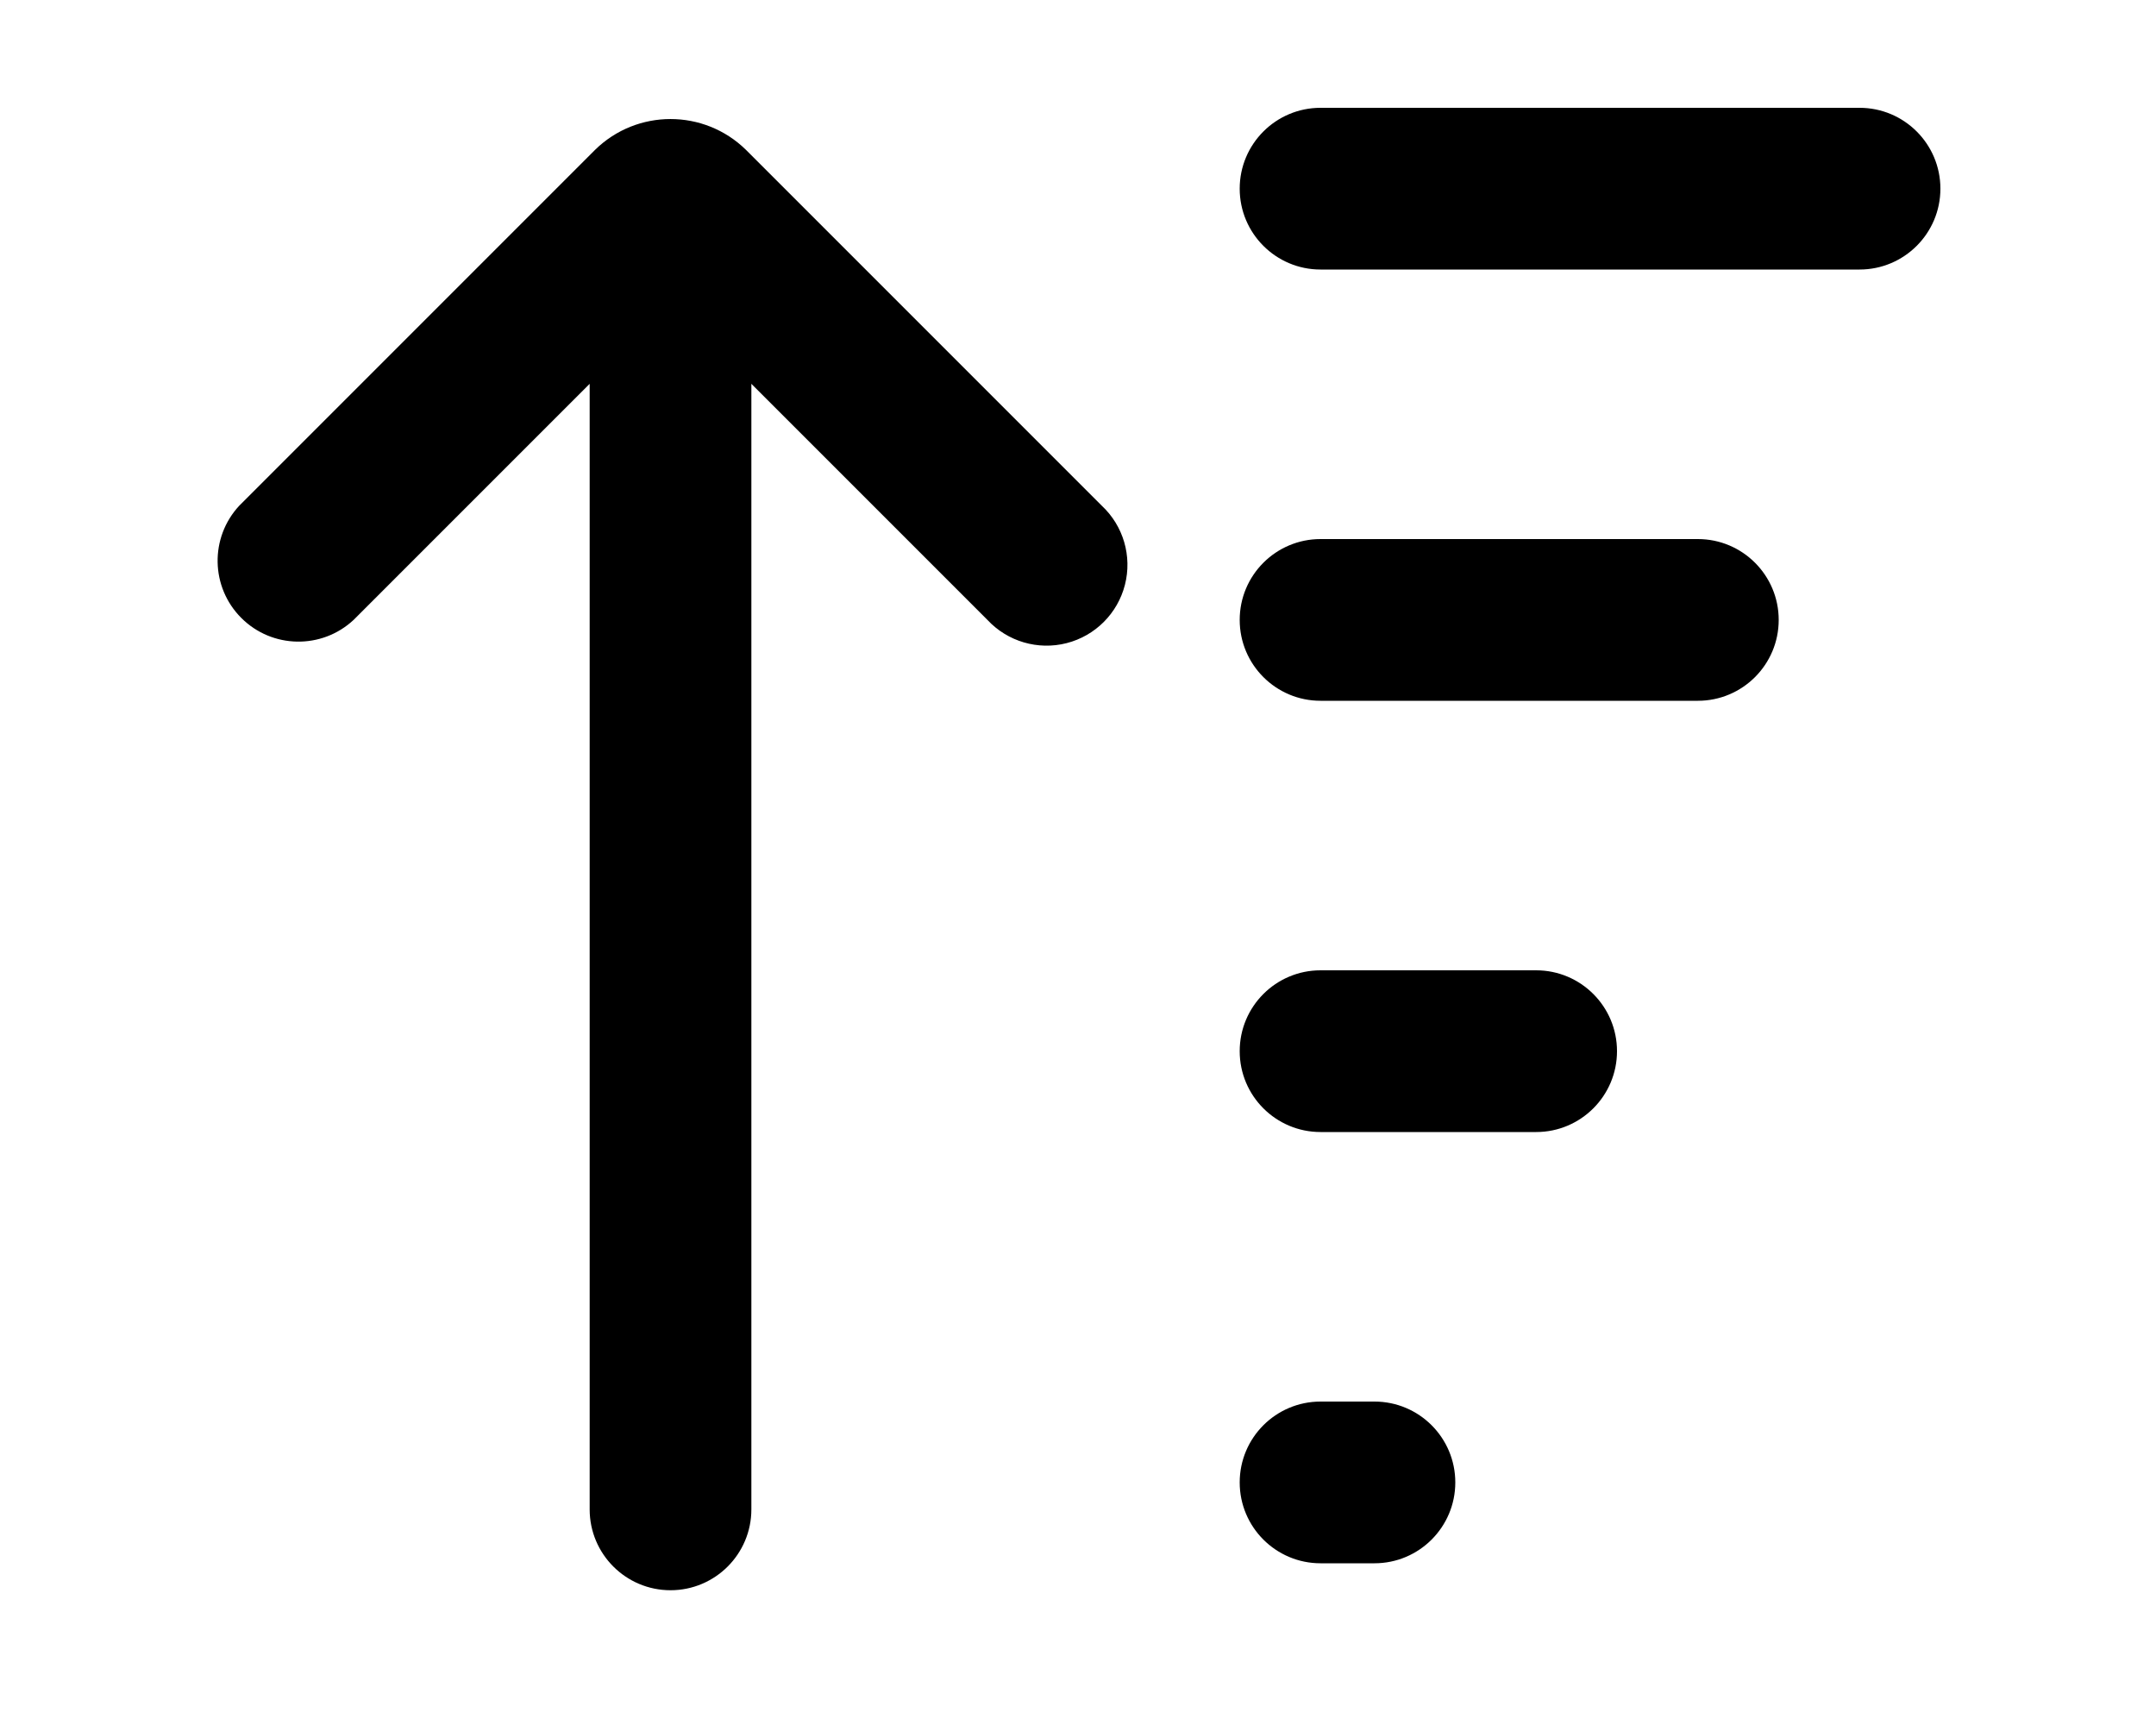
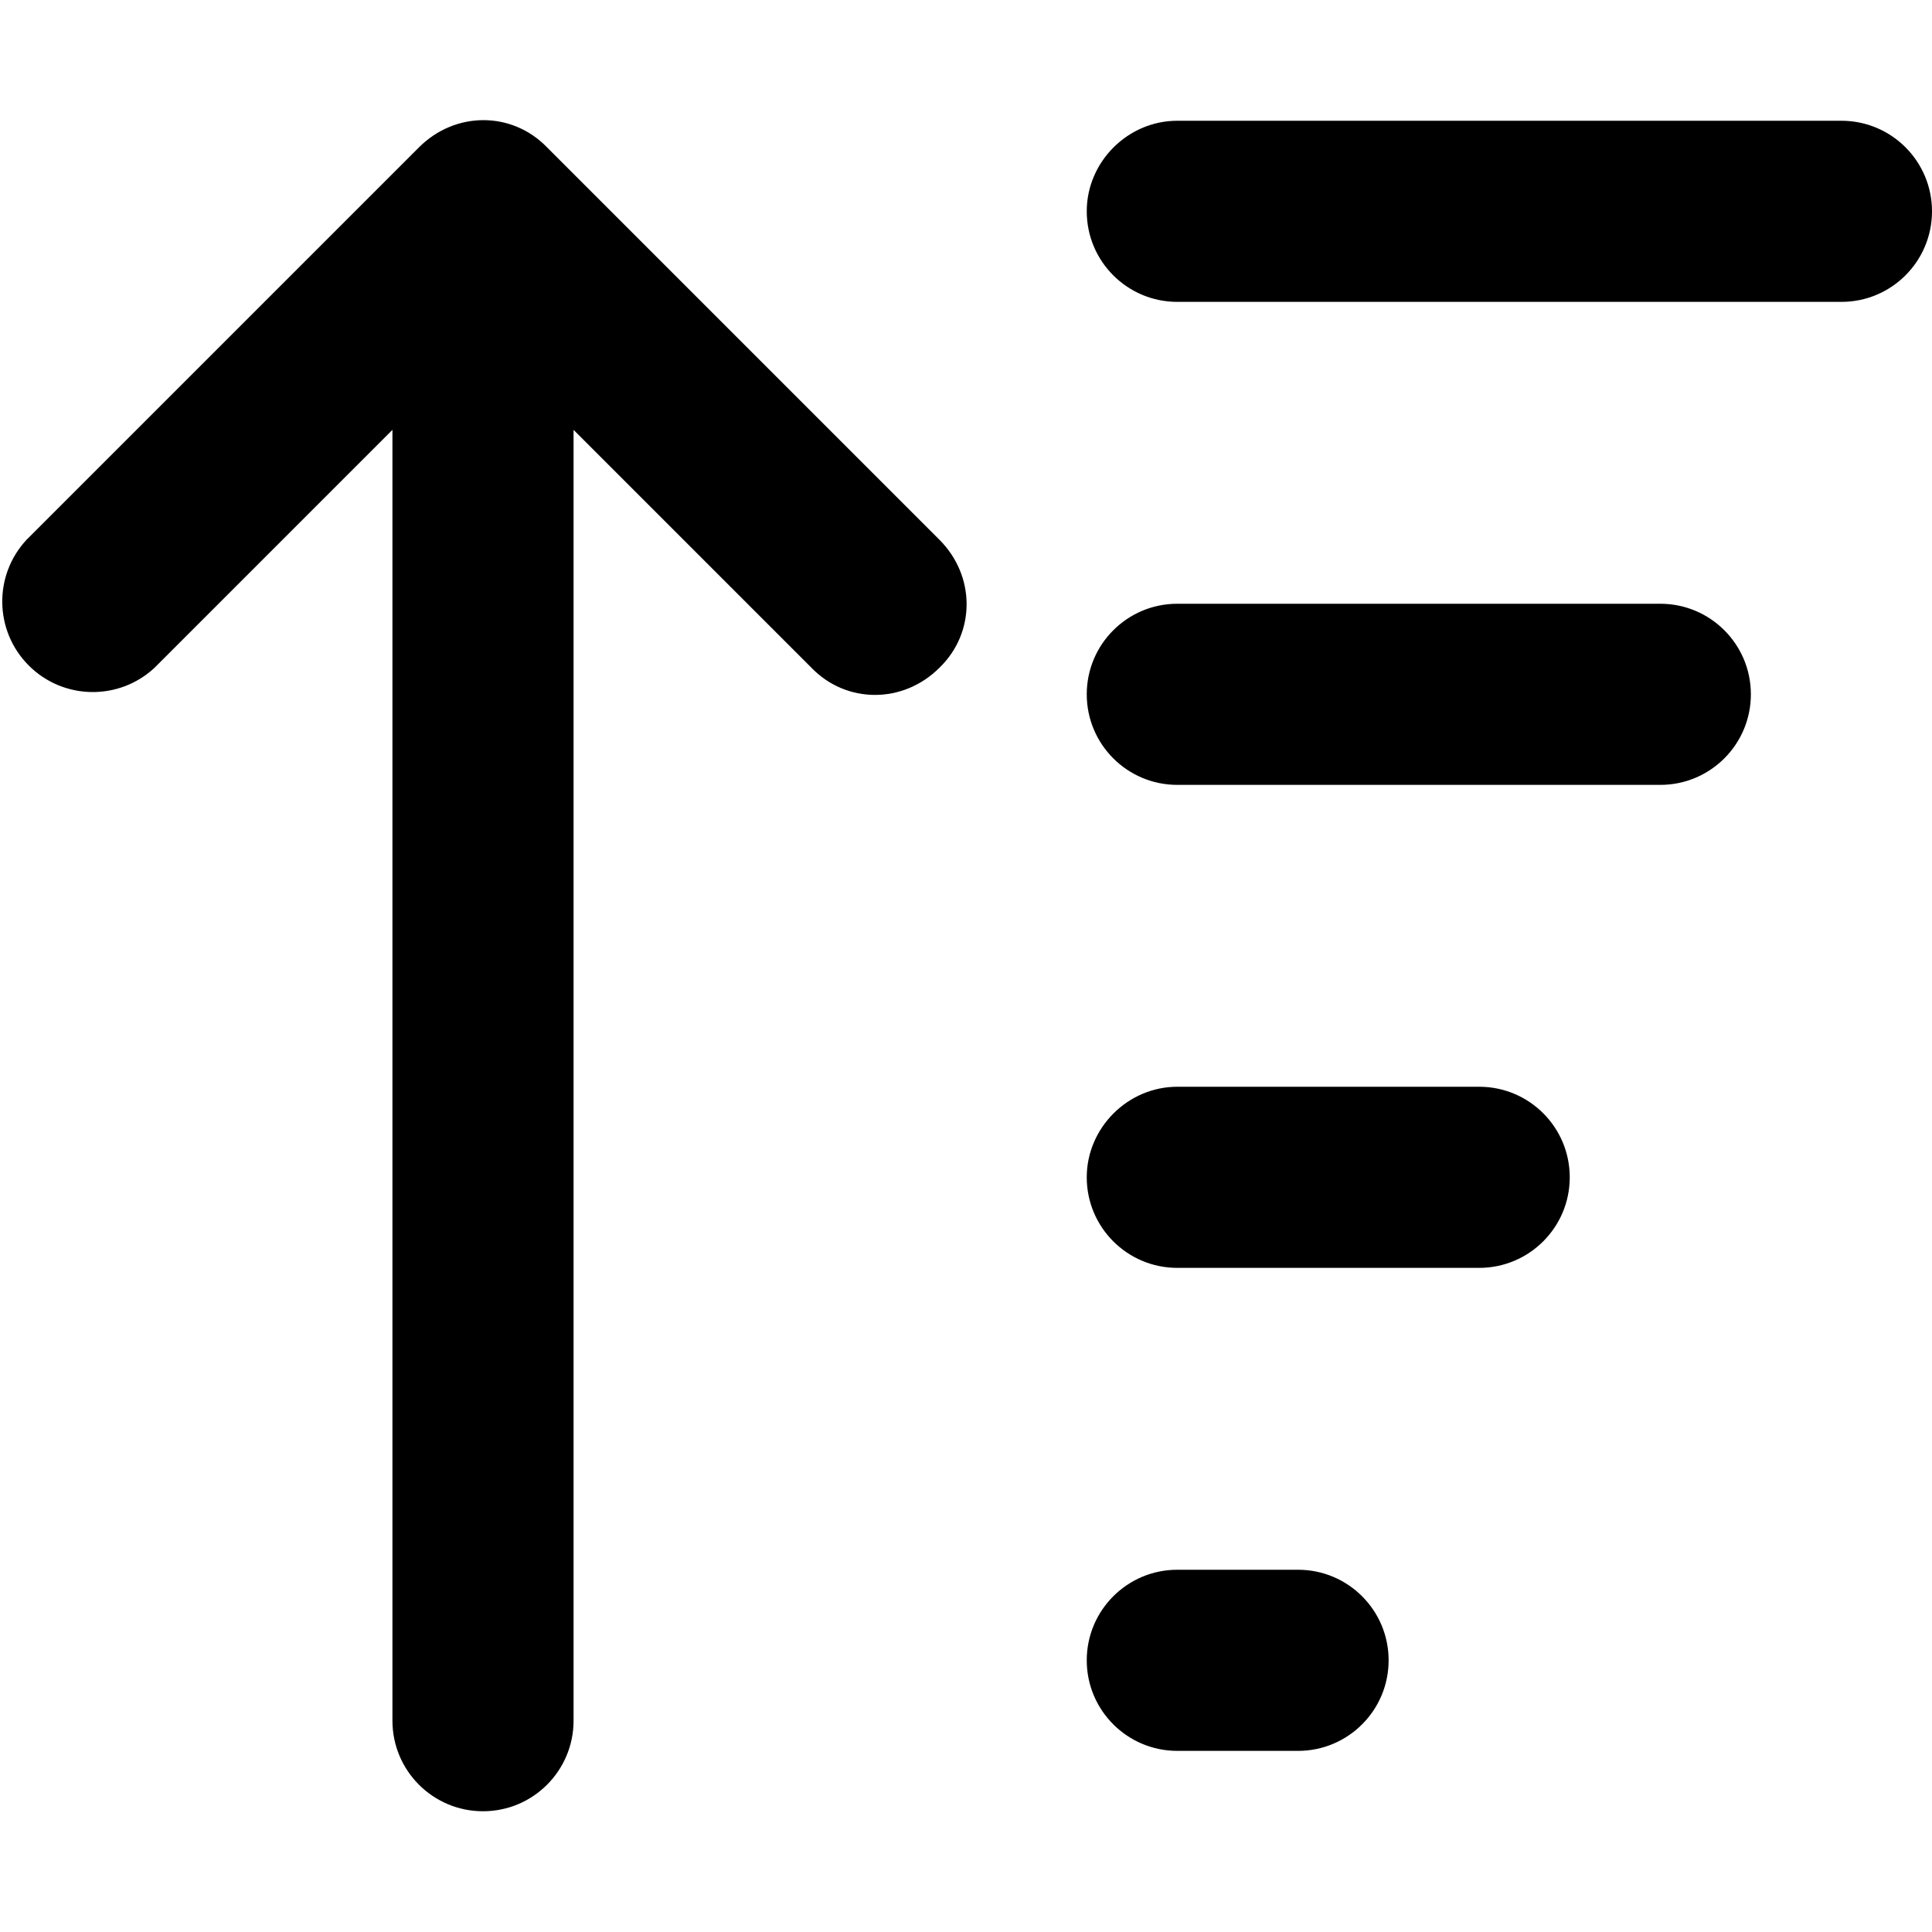
- <svg xmlns="http://www.w3.org/2000/svg" viewBox="0 0 20 16" fill="currentColor">
-   <path d="M12.25 2.5a.75.75 0 0 1 0-1.5h5a.75.75 0 0 1 0 1.5h-5Zm3.5 4a.75.75 0 0 0 0-1.5h-3.5a.75.75 0 0 0 0 1.5h3.5Zm-3.5 4a.75.75 0 0 1 0-1.5h2a.75.75 0 0 1 0 1.5h-2Zm0 4a.75.75 0 0 1 0-1.5h.5a.75.75 0 0 1 0 1.5h-.5ZM6.97 14V3.56l2.19 2.19a.75.75 0 1 0 1.06-1.06l-3.3-3.3a1 1 0 0 0-1.4 0l-3.3 3.3a.75.75 0 0 0 1.06 1.06l2.19-2.19V14a.75.75 0 0 0 1.5 0Z" />
+ <svg xmlns="http://www.w3.org/2000/svg" viewBox="0 0 16 16" fill="currentColor">
+   <path d="M9 1.75c0-.41.34-.75.75-.75h5.5a.75.75 0 0 1 0 1.5h-5.5A.75.75 0 0 1 9 1.75ZM7.78 5.53c-.3.3-.77.3-1.06 0L4.75 3.56v10.69a.75.75 0 0 1-1.5 0V3.56L1.28 5.53A.75.75 0 0 1 .22 4.47l3.25-3.25c.3-.3.77-.3 1.06 0l3.25 3.25c.3.3.3.77 0 1.06ZM9.75 5a.75.75 0 0 0 0 1.5h4a.75.75 0 0 0 0-1.5h-4ZM9 9.75c0-.41.34-.75.75-.75h2.5a.75.75 0 0 1 0 1.5h-2.5A.75.75 0 0 1 9 9.75ZM9.75 13a.75.75 0 0 0 0 1.5h1a.75.75 0 0 0 0-1.5h-1Z" />
</svg>
